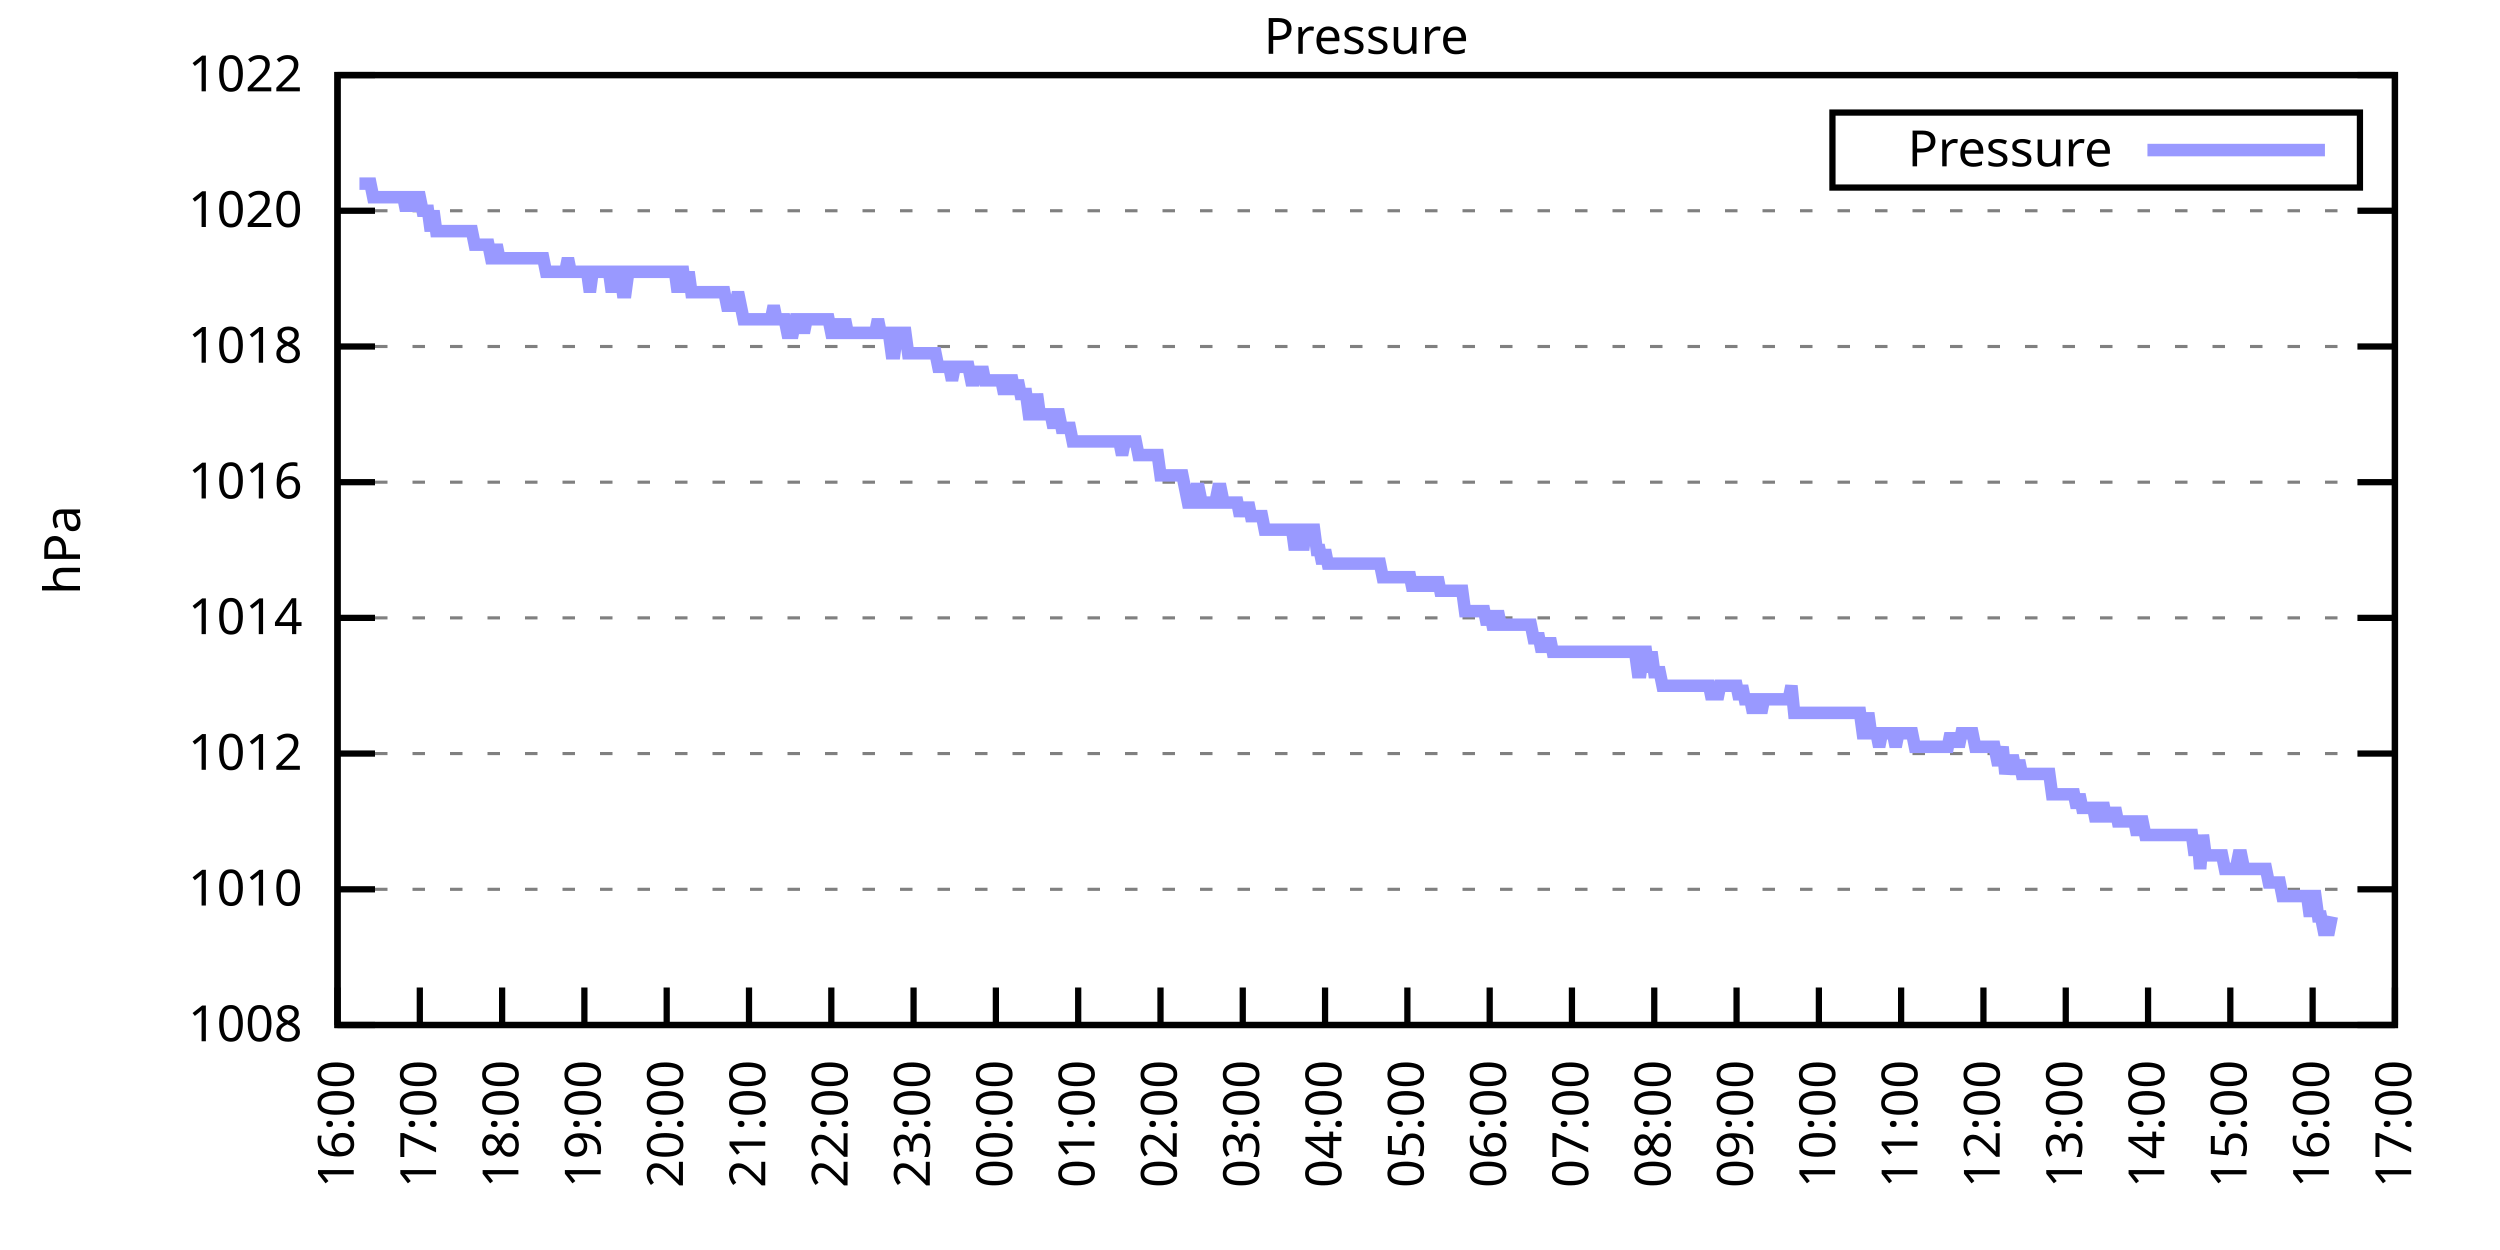
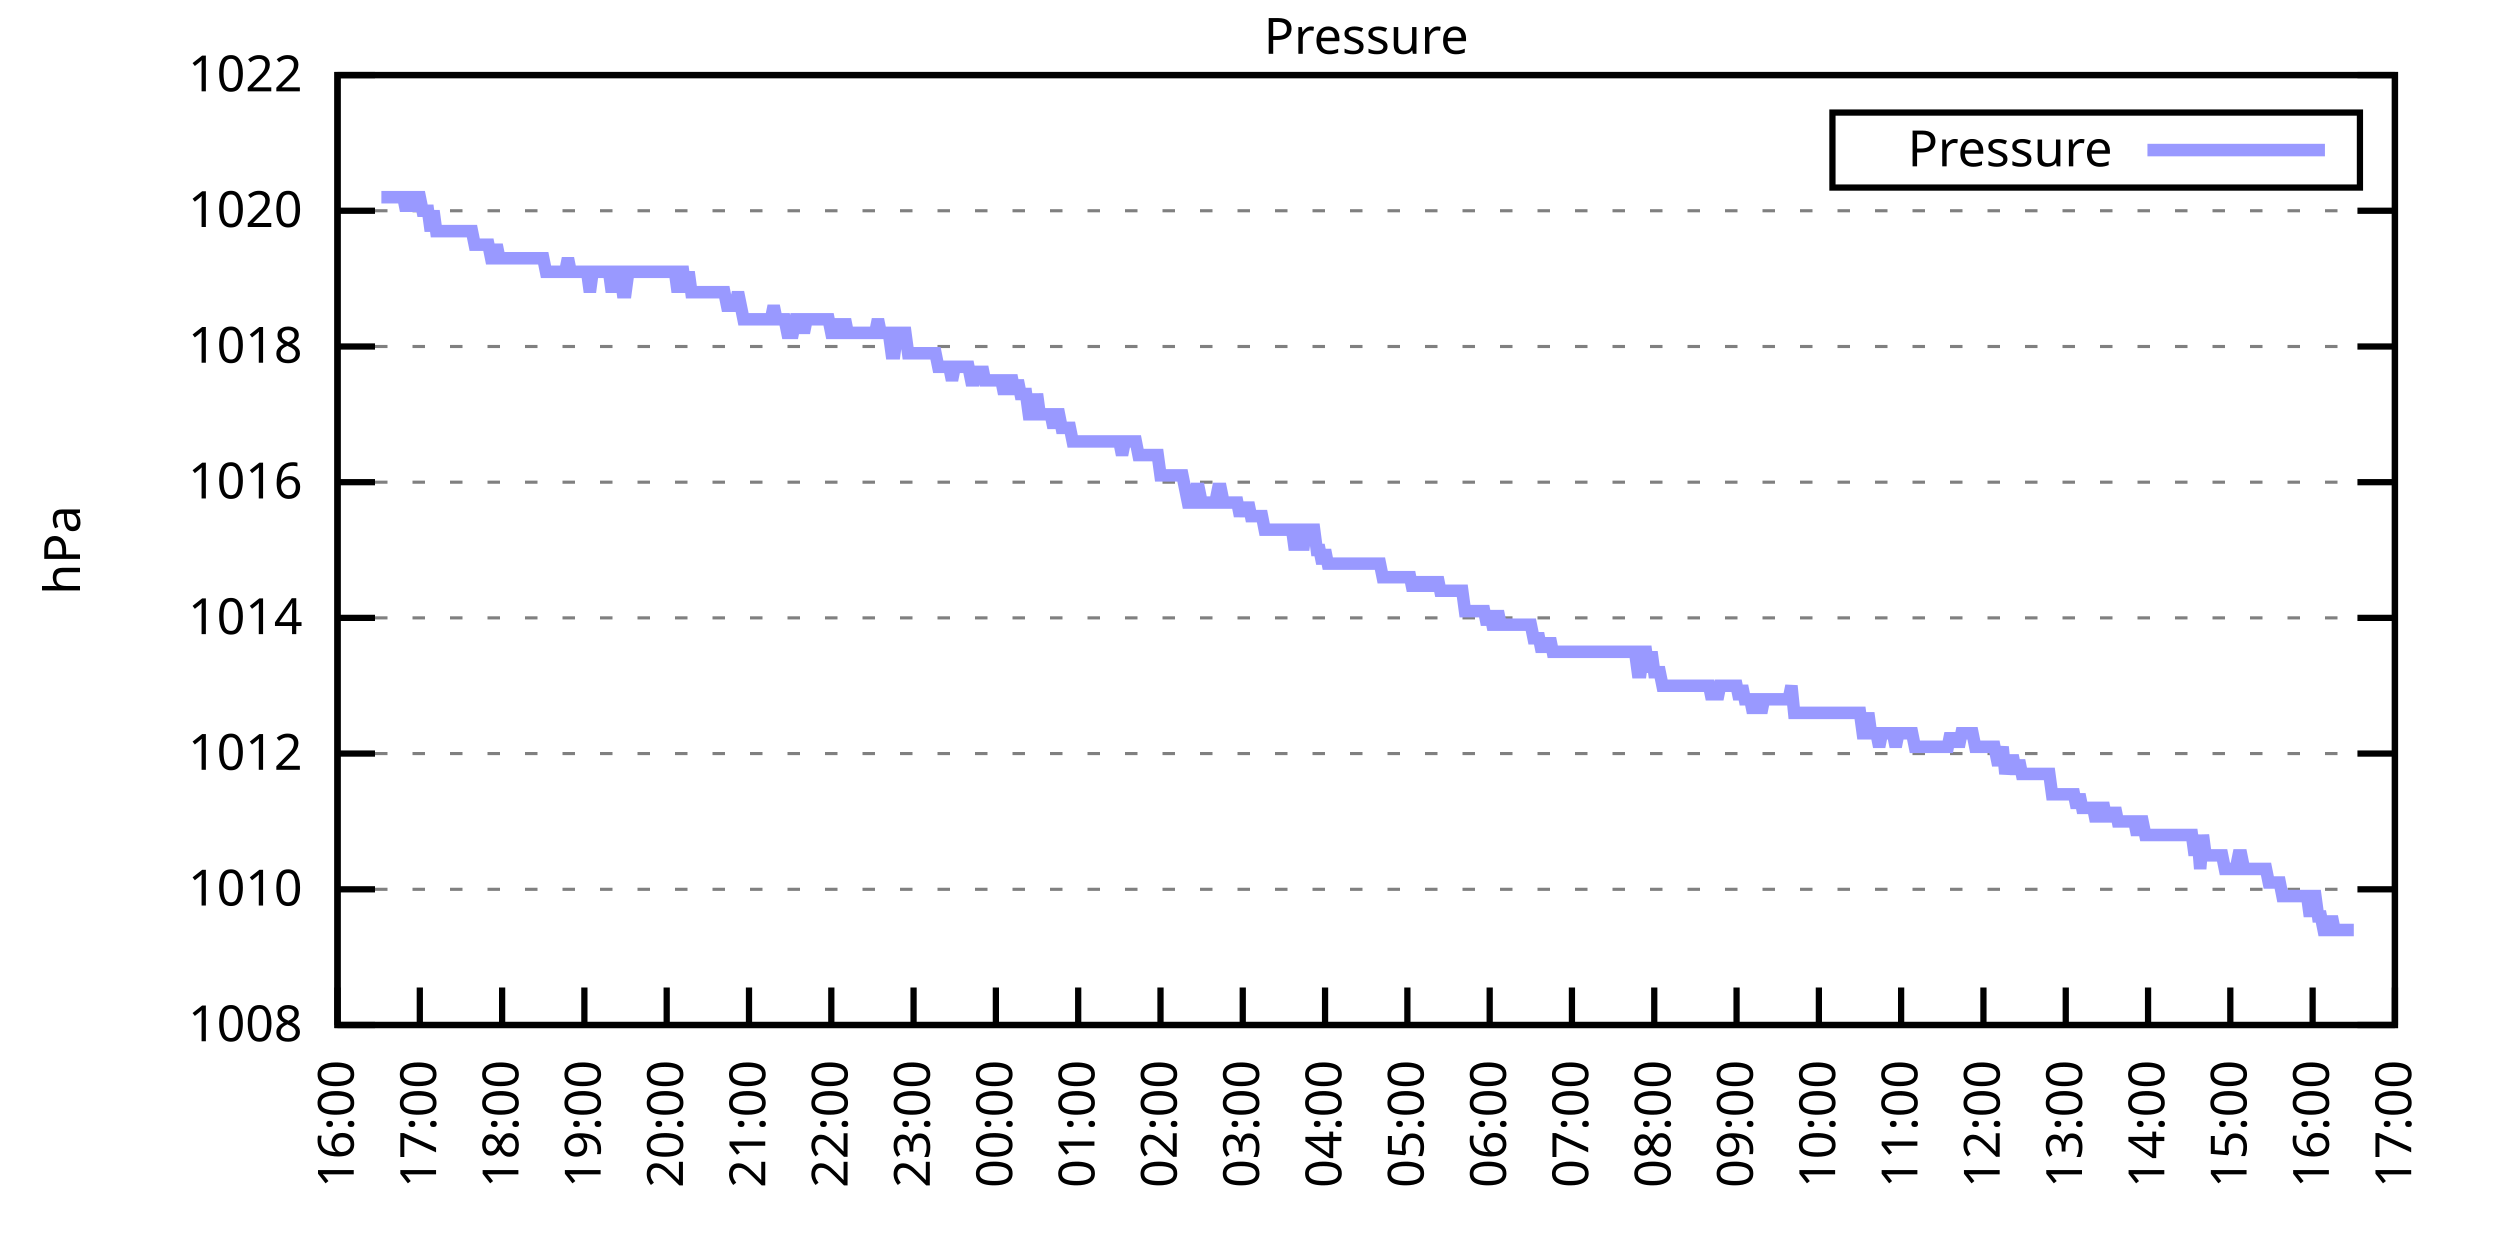
<svg xmlns="http://www.w3.org/2000/svg" xmlns:xlink="http://www.w3.org/1999/xlink" width="400" height="200" viewBox="0 0 400 200">
  <g id="gnuplot_canvas">
    <rect x="0" y="0" width="400" height="200" fill="none" />
    <defs>
      <circle id="gpDot" r="0.5" stroke-width="0.5" stroke="currentColor" />
      <path id="gpPt0" stroke-width="0.333" stroke="currentColor" d="M-1,0 h2 M0,-1 v2" />
      <path id="gpPt1" stroke-width="0.333" stroke="currentColor" d="M-1,-1 L1,1 M1,-1 L-1,1" />
      <path id="gpPt2" stroke-width="0.333" stroke="currentColor" d="M-1,0 L1,0 M0,-1 L0,1 M-1,-1 L1,1 M-1,1 L1,-1" />
      <rect id="gpPt3" stroke-width="0.333" stroke="currentColor" x="-1" y="-1" width="2" height="2" />
      <rect id="gpPt4" stroke-width="0.333" stroke="currentColor" fill="currentColor" x="-1" y="-1" width="2" height="2" />
      <circle id="gpPt5" stroke-width="0.333" stroke="currentColor" cx="0" cy="0" r="1" />
      <use xlink:href="#gpPt5" id="gpPt6" fill="currentColor" stroke="none" />
      <path id="gpPt7" stroke-width="0.333" stroke="currentColor" d="M0,-1.33 L-1.33,0.67 L1.33,0.67 z" />
      <use xlink:href="#gpPt7" id="gpPt8" fill="currentColor" stroke="none" />
      <use xlink:href="#gpPt7" id="gpPt9" stroke="currentColor" transform="rotate(180)" />
      <use xlink:href="#gpPt9" id="gpPt10" fill="currentColor" stroke="none" />
      <use xlink:href="#gpPt3" id="gpPt11" stroke="currentColor" transform="rotate(45)" />
      <use xlink:href="#gpPt11" id="gpPt12" fill="currentColor" stroke="none" />
      <path id="gpPt13" stroke-width="0.333" stroke="currentColor" d="M0,1.330 L1.265,0.411 L0.782,-1.067 L-0.782,-1.076 L-1.265,0.411 z" />
      <use xlink:href="#gpPt13" id="gpPt14" fill="currentColor" stroke="none" />
      <filter id="textbox" filterUnits="objectBoundingBox" x="0" y="0" height="1" width="1">
        <feFlood flood-color="white" flood-opacity="1" result="bgnd" />
        <feComposite in="SourceGraphic" in2="bgnd" operator="atop" />
      </filter>
      <filter id="greybox" filterUnits="objectBoundingBox" x="0" y="0" height="1" width="1">
        <feFlood flood-color="lightgrey" flood-opacity="1" result="grey" />
        <feComposite in="SourceGraphic" in2="grey" operator="atop" />
      </filter>
    </defs>
    <g fill="none" color="white" stroke="currentColor" stroke-width="1.00" stroke-linecap="butt" stroke-linejoin="miter">
</g>
    <g fill="none" color="black" stroke="currentColor" stroke-width="1.00" stroke-linecap="butt" stroke-linejoin="miter">
      <g stroke="none" shape-rendering="crispEdges">
        <polygon fill="rgb(255, 255, 255)" points="54.00,164.00 383.18,164.00 383.18,12.02 54.00,12.02 " />
      </g>
    </g>
    <g fill="none" color="black" stroke="currentColor" stroke-width="1.00" stroke-linecap="butt" stroke-linejoin="miter">
</g>
    <g fill="none" color="black" stroke="black" stroke-width="0.50" stroke-linecap="butt" stroke-linejoin="miter">
</g>
    <g fill="none" color="gray" stroke="currentColor" stroke-width="0.50" stroke-linecap="butt" stroke-linejoin="miter">
      <path stroke="gray" stroke-dasharray="2,4" class="gridline" d="M54.00,164.00 L383.19,164.00  " />
    </g>
    <g fill="none" color="gray" stroke="gray" stroke-width="1.00" stroke-linecap="butt" stroke-linejoin="miter">
</g>
    <g fill="none" color="black" stroke="currentColor" stroke-width="1.00" stroke-linecap="butt" stroke-linejoin="miter">
      <path stroke="black" d="M54.00,164.00 L60.00,164.00 M383.19,164.00 L377.19,164.00  " />
      <g transform="translate(48.40,166.60)" stroke="none" fill="black" font-family="Sans" font-size="8.00" text-anchor="end">
        <text>
          <tspan font-family="Sans"> 1008</tspan>
        </text>
      </g>
    </g>
    <g fill="none" color="black" stroke="currentColor" stroke-width="1.00" stroke-linecap="butt" stroke-linejoin="miter">
</g>
    <g fill="none" color="black" stroke="black" stroke-width="0.50" stroke-linecap="butt" stroke-linejoin="miter">
</g>
    <g fill="none" color="gray" stroke="currentColor" stroke-width="0.50" stroke-linecap="butt" stroke-linejoin="miter">
      <path stroke="gray" stroke-dasharray="2,4" class="gridline" d="M54.00,142.29 L383.19,142.29  " />
    </g>
    <g fill="none" color="gray" stroke="gray" stroke-width="1.00" stroke-linecap="butt" stroke-linejoin="miter">
</g>
    <g fill="none" color="black" stroke="currentColor" stroke-width="1.00" stroke-linecap="butt" stroke-linejoin="miter">
      <path stroke="black" d="M54.00,142.29 L60.00,142.29 M383.19,142.29 L377.19,142.29  " />
      <g transform="translate(48.40,144.89)" stroke="none" fill="black" font-family="Sans" font-size="8.00" text-anchor="end">
        <text>
          <tspan font-family="Sans"> 1010</tspan>
        </text>
      </g>
    </g>
    <g fill="none" color="black" stroke="currentColor" stroke-width="1.00" stroke-linecap="butt" stroke-linejoin="miter">
</g>
    <g fill="none" color="black" stroke="black" stroke-width="0.50" stroke-linecap="butt" stroke-linejoin="miter">
</g>
    <g fill="none" color="gray" stroke="currentColor" stroke-width="0.50" stroke-linecap="butt" stroke-linejoin="miter">
      <path stroke="gray" stroke-dasharray="2,4" class="gridline" d="M54.00,120.57 L383.19,120.57  " />
    </g>
    <g fill="none" color="gray" stroke="gray" stroke-width="1.00" stroke-linecap="butt" stroke-linejoin="miter">
</g>
    <g fill="none" color="black" stroke="currentColor" stroke-width="1.00" stroke-linecap="butt" stroke-linejoin="miter">
      <path stroke="black" d="M54.00,120.57 L60.00,120.57 M383.19,120.57 L377.19,120.57  " />
      <g transform="translate(48.40,123.17)" stroke="none" fill="black" font-family="Sans" font-size="8.00" text-anchor="end">
        <text>
          <tspan font-family="Sans"> 1012</tspan>
        </text>
      </g>
    </g>
    <g fill="none" color="black" stroke="currentColor" stroke-width="1.00" stroke-linecap="butt" stroke-linejoin="miter">
</g>
    <g fill="none" color="black" stroke="black" stroke-width="0.50" stroke-linecap="butt" stroke-linejoin="miter">
</g>
    <g fill="none" color="gray" stroke="currentColor" stroke-width="0.50" stroke-linecap="butt" stroke-linejoin="miter">
      <path stroke="gray" stroke-dasharray="2,4" class="gridline" d="M54.00,98.86 L383.19,98.86  " />
    </g>
    <g fill="none" color="gray" stroke="gray" stroke-width="1.00" stroke-linecap="butt" stroke-linejoin="miter">
</g>
    <g fill="none" color="black" stroke="currentColor" stroke-width="1.00" stroke-linecap="butt" stroke-linejoin="miter">
      <path stroke="black" d="M54.00,98.86 L60.00,98.86 M383.19,98.86 L377.19,98.86  " />
      <g transform="translate(48.40,101.46)" stroke="none" fill="black" font-family="Sans" font-size="8.00" text-anchor="end">
        <text>
          <tspan font-family="Sans"> 1014</tspan>
        </text>
      </g>
    </g>
    <g fill="none" color="black" stroke="currentColor" stroke-width="1.00" stroke-linecap="butt" stroke-linejoin="miter">
</g>
    <g fill="none" color="black" stroke="black" stroke-width="0.50" stroke-linecap="butt" stroke-linejoin="miter">
</g>
    <g fill="none" color="gray" stroke="currentColor" stroke-width="0.50" stroke-linecap="butt" stroke-linejoin="miter">
      <path stroke="gray" stroke-dasharray="2,4" class="gridline" d="M54.00,77.15 L383.19,77.15  " />
    </g>
    <g fill="none" color="gray" stroke="gray" stroke-width="1.00" stroke-linecap="butt" stroke-linejoin="miter">
</g>
    <g fill="none" color="black" stroke="currentColor" stroke-width="1.00" stroke-linecap="butt" stroke-linejoin="miter">
      <path stroke="black" d="M54.00,77.15 L60.00,77.15 M383.19,77.15 L377.19,77.15  " />
      <g transform="translate(48.40,79.75)" stroke="none" fill="black" font-family="Sans" font-size="8.00" text-anchor="end">
        <text>
          <tspan font-family="Sans"> 1016</tspan>
        </text>
      </g>
    </g>
    <g fill="none" color="black" stroke="currentColor" stroke-width="1.00" stroke-linecap="butt" stroke-linejoin="miter">
</g>
    <g fill="none" color="black" stroke="black" stroke-width="0.50" stroke-linecap="butt" stroke-linejoin="miter">
</g>
    <g fill="none" color="gray" stroke="currentColor" stroke-width="0.50" stroke-linecap="butt" stroke-linejoin="miter">
      <path stroke="gray" stroke-dasharray="2,4" class="gridline" d="M54.00,55.44 L383.19,55.44  " />
    </g>
    <g fill="none" color="gray" stroke="gray" stroke-width="1.00" stroke-linecap="butt" stroke-linejoin="miter">
</g>
    <g fill="none" color="black" stroke="currentColor" stroke-width="1.00" stroke-linecap="butt" stroke-linejoin="miter">
      <path stroke="black" d="M54.00,55.44 L60.00,55.44 M383.19,55.44 L377.19,55.44  " />
      <g transform="translate(48.40,58.04)" stroke="none" fill="black" font-family="Sans" font-size="8.00" text-anchor="end">
        <text>
          <tspan font-family="Sans"> 1018</tspan>
        </text>
      </g>
    </g>
    <g fill="none" color="black" stroke="currentColor" stroke-width="1.00" stroke-linecap="butt" stroke-linejoin="miter">
</g>
    <g fill="none" color="black" stroke="black" stroke-width="0.50" stroke-linecap="butt" stroke-linejoin="miter">
</g>
    <g fill="none" color="gray" stroke="currentColor" stroke-width="0.50" stroke-linecap="butt" stroke-linejoin="miter">
      <path stroke="gray" stroke-dasharray="2,4" class="gridline" d="M54.00,33.72 L383.19,33.72  " />
    </g>
    <g fill="none" color="gray" stroke="gray" stroke-width="1.00" stroke-linecap="butt" stroke-linejoin="miter">
</g>
    <g fill="none" color="black" stroke="currentColor" stroke-width="1.00" stroke-linecap="butt" stroke-linejoin="miter">
      <path stroke="black" d="M54.00,33.72 L60.00,33.72 M383.19,33.72 L377.19,33.72  " />
      <g transform="translate(48.40,36.32)" stroke="none" fill="black" font-family="Sans" font-size="8.00" text-anchor="end">
        <text>
          <tspan font-family="Sans"> 1020</tspan>
        </text>
      </g>
    </g>
    <g fill="none" color="black" stroke="currentColor" stroke-width="1.00" stroke-linecap="butt" stroke-linejoin="miter">
</g>
    <g fill="none" color="black" stroke="black" stroke-width="0.50" stroke-linecap="butt" stroke-linejoin="miter">
</g>
    <g fill="none" color="gray" stroke="currentColor" stroke-width="0.50" stroke-linecap="butt" stroke-linejoin="miter">
      <path stroke="gray" stroke-dasharray="2,4" class="gridline" d="M54.00,12.01 L383.19,12.01  " />
    </g>
    <g fill="none" color="gray" stroke="gray" stroke-width="1.00" stroke-linecap="butt" stroke-linejoin="miter">
</g>
    <g fill="none" color="black" stroke="currentColor" stroke-width="1.00" stroke-linecap="butt" stroke-linejoin="miter">
      <path stroke="black" d="M54.00,12.01 L60.00,12.01 M383.19,12.01 L377.19,12.01  " />
      <g transform="translate(48.40,14.61)" stroke="none" fill="black" font-family="Sans" font-size="8.00" text-anchor="end">
        <text>
          <tspan font-family="Sans"> 1022</tspan>
        </text>
      </g>
    </g>
    <g fill="none" color="black" stroke="currentColor" stroke-width="1.00" stroke-linecap="butt" stroke-linejoin="miter">
      <path stroke="black" d="M54.00,164.00 L54.00,158.00  " />
      <g transform="translate(56.60,169.60) rotate(270.00)" stroke="none" fill="black" font-family="Sans" font-size="8.00" text-anchor="end">
        <text>
          <tspan font-family="Sans">16:00</tspan>
        </text>
      </g>
    </g>
    <g fill="none" color="black" stroke="currentColor" stroke-width="1.00" stroke-linecap="butt" stroke-linejoin="miter">
      <path stroke="black" d="M67.17,164.00 L67.17,158.00  " />
      <g transform="translate(69.77,169.60) rotate(270.00)" stroke="none" fill="black" font-family="Sans" font-size="8.00" text-anchor="end">
        <text>
          <tspan font-family="Sans">17:00</tspan>
        </text>
      </g>
    </g>
    <g fill="none" color="black" stroke="currentColor" stroke-width="1.00" stroke-linecap="butt" stroke-linejoin="miter">
      <path stroke="black" d="M80.34,164.00 L80.34,158.00  " />
      <g transform="translate(82.94,169.60) rotate(270.00)" stroke="none" fill="black" font-family="Sans" font-size="8.00" text-anchor="end">
        <text>
          <tspan font-family="Sans">18:00</tspan>
        </text>
      </g>
    </g>
    <g fill="none" color="black" stroke="currentColor" stroke-width="1.00" stroke-linecap="butt" stroke-linejoin="miter">
      <path stroke="black" d="M93.50,164.00 L93.50,158.00  " />
      <g transform="translate(96.10,169.60) rotate(270.00)" stroke="none" fill="black" font-family="Sans" font-size="8.00" text-anchor="end">
        <text>
          <tspan font-family="Sans">19:00</tspan>
        </text>
      </g>
    </g>
    <g fill="none" color="black" stroke="currentColor" stroke-width="1.00" stroke-linecap="butt" stroke-linejoin="miter">
      <path stroke="black" d="M106.67,164.00 L106.67,158.00  " />
      <g transform="translate(109.27,169.60) rotate(270.00)" stroke="none" fill="black" font-family="Sans" font-size="8.00" text-anchor="end">
        <text>
          <tspan font-family="Sans">20:00</tspan>
        </text>
      </g>
    </g>
    <g fill="none" color="black" stroke="currentColor" stroke-width="1.00" stroke-linecap="butt" stroke-linejoin="miter">
      <path stroke="black" d="M119.84,164.00 L119.84,158.00  " />
      <g transform="translate(122.44,169.60) rotate(270.00)" stroke="none" fill="black" font-family="Sans" font-size="8.00" text-anchor="end">
        <text>
          <tspan font-family="Sans">21:00</tspan>
        </text>
      </g>
    </g>
    <g fill="none" color="black" stroke="currentColor" stroke-width="1.00" stroke-linecap="butt" stroke-linejoin="miter">
      <path stroke="black" d="M133.01,164.00 L133.01,158.00  " />
      <g transform="translate(135.61,169.60) rotate(270.00)" stroke="none" fill="black" font-family="Sans" font-size="8.00" text-anchor="end">
        <text>
          <tspan font-family="Sans">22:00</tspan>
        </text>
      </g>
    </g>
    <g fill="none" color="black" stroke="currentColor" stroke-width="1.00" stroke-linecap="butt" stroke-linejoin="miter">
      <path stroke="black" d="M146.17,164.00 L146.17,158.00  " />
      <g transform="translate(148.77,169.60) rotate(270.00)" stroke="none" fill="black" font-family="Sans" font-size="8.00" text-anchor="end">
        <text>
          <tspan font-family="Sans">23:00</tspan>
        </text>
      </g>
    </g>
    <g fill="none" color="black" stroke="currentColor" stroke-width="1.00" stroke-linecap="butt" stroke-linejoin="miter">
      <path stroke="black" d="M159.34,164.00 L159.34,158.00  " />
      <g transform="translate(161.94,169.60) rotate(270.00)" stroke="none" fill="black" font-family="Sans" font-size="8.00" text-anchor="end">
        <text>
          <tspan font-family="Sans">00:00</tspan>
        </text>
      </g>
    </g>
    <g fill="none" color="black" stroke="currentColor" stroke-width="1.00" stroke-linecap="butt" stroke-linejoin="miter">
      <path stroke="black" d="M172.51,164.00 L172.51,158.00  " />
      <g transform="translate(175.11,169.60) rotate(270.00)" stroke="none" fill="black" font-family="Sans" font-size="8.00" text-anchor="end">
        <text>
          <tspan font-family="Sans">01:00</tspan>
        </text>
      </g>
    </g>
    <g fill="none" color="black" stroke="currentColor" stroke-width="1.00" stroke-linecap="butt" stroke-linejoin="miter">
      <path stroke="black" d="M185.68,164.00 L185.68,158.00  " />
      <g transform="translate(188.28,169.60) rotate(270.00)" stroke="none" fill="black" font-family="Sans" font-size="8.00" text-anchor="end">
        <text>
          <tspan font-family="Sans">02:00</tspan>
        </text>
      </g>
    </g>
    <g fill="none" color="black" stroke="currentColor" stroke-width="1.00" stroke-linecap="butt" stroke-linejoin="miter">
      <path stroke="black" d="M198.84,164.00 L198.84,158.00  " />
      <g transform="translate(201.44,169.60) rotate(270.00)" stroke="none" fill="black" font-family="Sans" font-size="8.00" text-anchor="end">
        <text>
          <tspan font-family="Sans">03:00</tspan>
        </text>
      </g>
    </g>
    <g fill="none" color="black" stroke="currentColor" stroke-width="1.00" stroke-linecap="butt" stroke-linejoin="miter">
      <path stroke="black" d="M212.01,164.00 L212.01,158.00  " />
      <g transform="translate(214.61,169.60) rotate(270.00)" stroke="none" fill="black" font-family="Sans" font-size="8.00" text-anchor="end">
        <text>
          <tspan font-family="Sans">04:00</tspan>
        </text>
      </g>
    </g>
    <g fill="none" color="black" stroke="currentColor" stroke-width="1.00" stroke-linecap="butt" stroke-linejoin="miter">
      <path stroke="black" d="M225.18,164.00 L225.18,158.00  " />
      <g transform="translate(227.78,169.60) rotate(270.00)" stroke="none" fill="black" font-family="Sans" font-size="8.00" text-anchor="end">
        <text>
          <tspan font-family="Sans">05:00</tspan>
        </text>
      </g>
    </g>
    <g fill="none" color="black" stroke="currentColor" stroke-width="1.00" stroke-linecap="butt" stroke-linejoin="miter">
      <path stroke="black" d="M238.35,164.00 L238.35,158.00  " />
      <g transform="translate(240.95,169.60) rotate(270.00)" stroke="none" fill="black" font-family="Sans" font-size="8.00" text-anchor="end">
        <text>
          <tspan font-family="Sans">06:00</tspan>
        </text>
      </g>
    </g>
    <g fill="none" color="black" stroke="currentColor" stroke-width="1.00" stroke-linecap="butt" stroke-linejoin="miter">
      <path stroke="black" d="M251.51,164.00 L251.51,158.00  " />
      <g transform="translate(254.11,169.60) rotate(270.00)" stroke="none" fill="black" font-family="Sans" font-size="8.00" text-anchor="end">
        <text>
          <tspan font-family="Sans">07:00</tspan>
        </text>
      </g>
    </g>
    <g fill="none" color="black" stroke="currentColor" stroke-width="1.00" stroke-linecap="butt" stroke-linejoin="miter">
      <path stroke="black" d="M264.68,164.00 L264.68,158.00  " />
      <g transform="translate(267.28,169.60) rotate(270.00)" stroke="none" fill="black" font-family="Sans" font-size="8.00" text-anchor="end">
        <text>
          <tspan font-family="Sans">08:00</tspan>
        </text>
      </g>
    </g>
    <g fill="none" color="black" stroke="currentColor" stroke-width="1.00" stroke-linecap="butt" stroke-linejoin="miter">
      <path stroke="black" d="M277.85,164.00 L277.85,158.00  " />
      <g transform="translate(280.45,169.60) rotate(270.00)" stroke="none" fill="black" font-family="Sans" font-size="8.00" text-anchor="end">
        <text>
          <tspan font-family="Sans">09:00</tspan>
        </text>
      </g>
    </g>
    <g fill="none" color="black" stroke="currentColor" stroke-width="1.00" stroke-linecap="butt" stroke-linejoin="miter">
      <path stroke="black" d="M291.02,164.00 L291.02,158.00  " />
      <g transform="translate(293.62,169.60) rotate(270.00)" stroke="none" fill="black" font-family="Sans" font-size="8.00" text-anchor="end">
        <text>
          <tspan font-family="Sans">10:00</tspan>
        </text>
      </g>
    </g>
    <g fill="none" color="black" stroke="currentColor" stroke-width="1.00" stroke-linecap="butt" stroke-linejoin="miter">
      <path stroke="black" d="M304.18,164.00 L304.18,158.00  " />
      <g transform="translate(306.78,169.60) rotate(270.00)" stroke="none" fill="black" font-family="Sans" font-size="8.00" text-anchor="end">
        <text>
          <tspan font-family="Sans">11:00</tspan>
        </text>
      </g>
    </g>
    <g fill="none" color="black" stroke="currentColor" stroke-width="1.00" stroke-linecap="butt" stroke-linejoin="miter">
      <path stroke="black" d="M317.35,164.00 L317.35,158.00  " />
      <g transform="translate(319.95,169.60) rotate(270.00)" stroke="none" fill="black" font-family="Sans" font-size="8.00" text-anchor="end">
        <text>
          <tspan font-family="Sans">12:00</tspan>
        </text>
      </g>
    </g>
    <g fill="none" color="black" stroke="currentColor" stroke-width="1.00" stroke-linecap="butt" stroke-linejoin="miter">
      <path stroke="black" d="M330.52,164.00 L330.52,158.00  " />
      <g transform="translate(333.12,169.60) rotate(270.00)" stroke="none" fill="black" font-family="Sans" font-size="8.00" text-anchor="end">
        <text>
          <tspan font-family="Sans">13:00</tspan>
        </text>
      </g>
    </g>
    <g fill="none" color="black" stroke="currentColor" stroke-width="1.00" stroke-linecap="butt" stroke-linejoin="miter">
      <path stroke="black" d="M343.69,164.00 L343.69,158.00  " />
      <g transform="translate(346.29,169.60) rotate(270.00)" stroke="none" fill="black" font-family="Sans" font-size="8.00" text-anchor="end">
        <text>
          <tspan font-family="Sans">14:00</tspan>
        </text>
      </g>
    </g>
    <g fill="none" color="black" stroke="currentColor" stroke-width="1.00" stroke-linecap="butt" stroke-linejoin="miter">
      <path stroke="black" d="M356.85,164.00 L356.85,158.00  " />
      <g transform="translate(359.45,169.60) rotate(270.00)" stroke="none" fill="black" font-family="Sans" font-size="8.00" text-anchor="end">
        <text>
          <tspan font-family="Sans">15:00</tspan>
        </text>
      </g>
    </g>
    <g fill="none" color="black" stroke="currentColor" stroke-width="1.00" stroke-linecap="butt" stroke-linejoin="miter">
      <path stroke="black" d="M370.02,164.00 L370.02,158.00  " />
      <g transform="translate(372.62,169.60) rotate(270.00)" stroke="none" fill="black" font-family="Sans" font-size="8.00" text-anchor="end">
        <text>
          <tspan font-family="Sans">16:00</tspan>
        </text>
      </g>
    </g>
    <g fill="none" color="black" stroke="currentColor" stroke-width="1.00" stroke-linecap="butt" stroke-linejoin="miter">
      <path stroke="black" d="M383.19,164.00 L383.19,158.00  " />
      <g transform="translate(385.79,169.60) rotate(270.00)" stroke="none" fill="black" font-family="Sans" font-size="8.00" text-anchor="end">
        <text>
          <tspan font-family="Sans">17:00</tspan>
        </text>
      </g>
    </g>
    <g fill="none" color="black" stroke="currentColor" stroke-width="1.00" stroke-linecap="butt" stroke-linejoin="miter">
</g>
    <g fill="none" color="black" stroke="currentColor" stroke-width="1.00" stroke-linecap="butt" stroke-linejoin="miter">
      <path stroke="black" d="M54.00,12.01 L54.00,164.00 L383.19,164.00 L383.19,12.01 L54.00,12.01 Z  " />
    </g>
    <g fill="none" color="black" stroke="currentColor" stroke-width="1.00" stroke-linecap="butt" stroke-linejoin="miter">
</g>
    <g fill="none" color="black" stroke="currentColor" stroke-width="1.00" stroke-linecap="butt" stroke-linejoin="miter">
      <path stroke="black" d="M293.19,30.01 L293.19,18.01 L377.59,18.01 L377.59,30.01 L293.19,30.01 Z  " />
    </g>
    <g id="Pressure_plot_1">
      <g fill="none" color="white" stroke="black" stroke-width="2.00" stroke-linecap="butt" stroke-linejoin="miter">
</g>
      <g fill="none" color="black" stroke="currentColor" stroke-width="2.00" stroke-linecap="butt" stroke-linejoin="miter">
        <g transform="translate(337.99,26.61)" stroke="none" fill="black" font-family="Sans" font-size="8.00" text-anchor="end">
          <text>
            <tspan font-family="Sans">Pressure</tspan>
          </text>
        </g>
      </g>
      <g fill="none" color="black" stroke="currentColor" stroke-width="2.00" stroke-linecap="butt" stroke-linejoin="miter">
-         <path stroke="rgb(153, 153, 255)" d="M343.59,24.01 L371.99,24.01 M57.51,29.38 L57.95,29.38 L58.39,29.38 L58.83,29.38 L59.27,29.38 L59.71,31.55   L60.14,31.55 L60.58,31.55 L61.02,31.55 L61.46,31.55 L61.90,31.55 L62.34,31.55 L62.78,31.55 L63.22,31.55   L63.66,31.55 L64.10,31.55 L64.53,31.55 L64.97,33.72 L65.41,31.55 L65.85,31.55 L66.29,33.72 L66.73,31.55   L67.17,31.55 L67.61,33.72 L68.05,33.72 L68.48,33.72 L68.92,36.98 L69.36,33.72 L69.80,36.98 L70.24,36.98   L70.68,36.98 L71.12,36.98 L71.56,36.98 L72.00,36.98 L72.43,36.98 L72.87,36.98 L73.31,36.98 L73.75,36.98   L74.19,36.98 L74.63,36.98 L75.07,36.98 L75.51,36.98 L75.95,39.15 L76.38,39.15 L76.82,39.15 L77.26,39.15   L77.70,39.15 L78.14,39.15 L78.58,41.32 L79.02,41.32 L79.46,39.15 L79.90,41.32 L80.34,41.32 L80.77,41.32   L81.21,41.32 L81.65,41.32 L82.09,41.32 L82.53,41.32 L82.97,41.32 L83.41,41.32 L83.85,41.32 L84.29,41.32   L84.72,41.32 L85.16,41.32 L85.60,41.32 L86.04,41.32 L86.48,41.32 L86.92,41.32 L87.36,43.49 L87.80,43.49   L88.24,43.49 L88.67,43.49 L89.11,43.49 L89.55,43.49 L89.99,43.49 L90.43,43.49 L90.87,41.32 L91.31,43.49   L91.75,43.49 L92.19,43.49 L92.62,43.49 L93.06,43.49 L93.50,43.49 L93.94,43.49 L94.38,46.75 L94.82,43.49   L95.26,43.49 L95.70,43.49 L96.14,43.49 L96.58,43.49 L97.01,43.49 L97.45,43.49 L97.89,46.75 L98.33,43.49   L98.77,43.49 L99.21,43.49 L99.65,46.75 L100.09,46.75 L100.53,43.49 L100.96,43.49 L101.40,43.49 L101.84,43.49   L102.28,43.49 L102.72,43.49 L103.16,43.49 L103.60,43.49 L104.04,43.49 L104.48,43.49 L104.91,43.49 L105.35,43.49   L105.79,43.49 L106.23,43.49 L106.67,43.49 L107.11,43.49 L107.55,43.49 L107.99,43.49 L108.43,46.75 L108.87,43.49   L109.30,43.49 L109.74,46.75 L110.18,43.49 L110.62,46.75 L111.06,46.75 L111.50,46.75 L111.94,46.75 L112.38,46.75   L112.82,46.75 L113.25,46.75 L113.69,46.75 L114.13,46.75 L114.57,46.75 L115.01,46.75 L115.45,46.75 L115.89,46.75   L116.33,48.92 L116.77,48.92 L117.20,48.92 L117.64,48.92 L118.08,46.75 L118.52,48.92 L118.96,51.09 L119.40,51.09   L119.84,51.09 L120.28,51.09 L120.72,51.09 L121.15,51.09 L121.59,51.09 L122.03,51.09 L122.47,51.09 L122.91,51.09   L123.35,51.09 L123.79,48.92 L124.23,51.09 L124.67,51.09 L125.11,51.09 L125.54,51.09 L125.98,53.26 L126.42,53.26   L126.86,53.26 L127.30,51.09 L127.74,51.09 L128.18,51.09 L128.62,53.26 L129.06,51.09 L129.49,51.09 L129.93,51.09   L130.37,51.09 L130.81,51.09 L131.25,51.09 L131.69,51.09 L132.13,51.09 L132.57,51.09 L133.01,53.26 L133.44,53.26   L133.88,51.09 L134.32,53.26 L134.76,53.26 L135.20,51.09 L135.64,53.26 L136.08,53.26 L136.52,53.26 L136.96,53.26   L137.39,53.26 L137.83,53.26 L138.27,53.26 L138.71,53.26 L139.15,53.26 L139.59,53.26 L140.03,53.26 L140.47,51.09   L140.91,53.26 L141.35,53.26 L141.78,53.26 L142.22,53.26 L142.66,56.52 L143.10,56.52 L143.54,53.26 L143.98,53.26   L144.42,53.26 L144.86,53.26 L145.30,56.52 L145.73,56.52 L146.17,56.52 L146.61,56.52 L147.05,56.52 L147.49,56.52   L147.93,56.52 L148.37,56.52 L148.81,56.52 L149.25,56.52 L149.68,56.52 L150.12,58.69 L150.56,58.69 L151.00,58.69   L151.44,58.69 L151.88,58.69 L152.32,60.86 L152.76,58.69 L153.20,58.69 L153.63,58.69 L154.07,58.69 L154.51,58.69   L154.95,58.69 L155.39,60.86 L155.83,60.86 L156.27,58.69 L156.71,60.86 L157.15,58.69 L157.59,60.86 L158.02,60.86   L158.46,60.86 L158.90,60.86 L159.34,60.86 L159.78,60.86 L160.22,60.86 L160.66,63.04 L161.10,60.86 L161.54,60.86   L161.97,60.86 L162.41,63.04 L162.85,60.86 L163.29,63.04 L163.73,63.04 L164.17,63.04 L164.61,66.29 L165.05,66.29   L165.49,66.29 L165.92,63.04 L166.36,66.29 L166.80,66.29 L167.24,66.29 L167.68,66.29 L168.12,66.29 L168.56,68.46   L169.00,66.29 L169.44,66.29 L169.87,68.46 L170.31,68.46 L170.75,68.46 L171.19,68.46 L171.63,70.63 L172.07,70.63   L172.51,70.63 L172.95,70.63 L173.39,70.63 L173.83,70.63 L174.26,70.63 L174.70,70.63 L175.14,70.63 L175.58,70.63   L176.02,70.63 L176.46,70.63 L176.90,70.63 L177.34,70.63 L177.78,70.63 L178.21,70.63 L178.65,70.63 L179.09,70.63   L179.53,72.81 L179.97,70.63 L180.41,70.63 L180.85,70.63 L181.29,70.63 L181.73,70.63 L182.16,72.81 L182.60,72.81   L183.04,72.81 L183.48,72.81 L183.92,72.81 L184.36,72.81 L184.80,72.81 L185.24,72.81 L185.68,76.06 L186.11,76.06   L186.55,76.06 L186.99,76.06 L187.43,76.06 L187.87,76.06 L188.31,76.06 L188.75,76.06 L189.19,76.06 L189.63,78.23   L190.07,80.41 L190.50,80.41 L190.94,80.41 L191.38,78.23 L191.82,78.23 L192.26,80.41 L192.70,80.41 L193.14,80.41   L193.58,80.41 L194.02,80.41 L194.45,80.41 L194.89,78.23 L195.33,78.23 L195.77,80.41 L196.21,80.41 L196.65,80.41   L197.09,80.41 L197.53,80.41 L197.97,80.41 L198.40,82.58 L198.84,80.41 L199.28,82.58 L199.72,80.41 L200.16,82.58   L200.60,82.58 L201.04,82.58 L201.48,82.58 L201.92,82.58 L202.35,84.75 L202.79,84.75 L203.23,84.75 L203.67,84.75   L204.11,84.75 L204.55,84.75 L204.99,84.75 L205.43,84.75 L205.87,84.75 L206.31,84.75 L206.74,84.75 L207.18,88.00   L207.62,84.75 L208.06,84.75 L208.50,88.00 L208.94,84.75 L209.38,84.75 L209.82,84.75 L210.26,84.75 L210.69,88.00   L211.13,88.00 L211.57,90.18 L212.01,88.00 L212.45,90.18 L212.89,90.18 L213.33,90.18 L213.77,90.18 L214.21,90.18   L214.64,90.18 L215.08,90.18 L215.52,90.18 L215.96,90.18 L216.40,90.18 L216.84,90.18 L217.28,90.18 L217.72,90.18   L218.16,90.18 L218.60,90.18 L219.03,90.18 L219.47,90.18 L219.91,90.18 L220.35,90.18 L220.79,90.18 L221.23,92.35   L221.67,92.35 L222.11,92.35 L222.55,92.35 L222.98,92.35 L223.42,92.35 L223.86,92.35 L224.30,92.35 L224.74,92.35   L225.18,92.35 L225.62,92.35 L226.06,94.52 L226.50,92.35 L226.93,94.52 L227.37,92.35 L227.81,94.52 L228.25,92.35   L228.69,94.52 L229.13,92.35 L229.57,94.52 L230.01,92.35 L230.45,94.52 L230.88,94.52 L231.32,94.52 L231.76,94.52   L232.20,94.52 L232.64,94.52 L233.08,94.52 L233.52,94.52 L233.96,94.52 L234.40,97.78 L234.84,97.78 L235.27,97.78   L235.71,97.78 L236.15,97.78 L236.59,97.78 L237.03,97.78 L237.47,97.78 L237.91,99.95 L238.35,97.78 L238.79,99.95   L239.22,99.95 L239.66,97.78 L240.10,99.95 L240.54,99.95 L240.98,99.95 L241.42,99.95 L241.86,99.95 L242.30,99.95   L242.74,99.95 L243.17,99.95 L243.61,99.95 L244.05,99.95 L244.49,99.95 L244.93,99.95 L245.37,102.12 L245.81,102.12   L246.25,102.12 L246.69,104.29 L247.12,102.12 L247.56,104.29 L248.00,102.12 L248.44,104.29 L248.88,104.29 L249.32,104.29   L249.76,104.29 L250.20,104.29 L250.64,104.29 L251.08,104.29 L251.51,104.29 L251.95,104.29 L252.39,104.29 L252.83,104.29   L253.27,104.29 L253.71,104.29 L254.15,104.29 L254.59,104.29 L255.03,104.29 L255.46,104.29 L255.90,104.29 L256.34,104.29   L256.78,104.29 L257.22,104.29 L257.66,104.29 L258.10,104.29 L258.54,104.29 L258.98,104.29 L259.41,104.29 L259.85,104.29   L260.29,104.29 L260.73,104.29 L261.17,104.29 L261.61,104.29 L262.05,107.55 L262.49,107.55 L262.93,104.29 L263.36,104.29   L263.80,107.55 L264.24,104.29 L264.68,107.55 L265.12,107.55 L265.56,107.55 L266.00,109.72 L266.44,109.72 L266.88,109.72   L267.32,109.72 L267.75,109.72 L268.19,109.72 L268.63,109.72 L269.07,109.72 L269.51,109.72 L269.95,109.72 L270.39,109.72   L270.83,109.72 L271.27,109.72 L271.70,109.72 L272.14,109.72 L272.58,109.72 L273.02,109.72 L273.46,109.72 L273.90,111.89   L274.34,109.72 L274.78,111.89 L275.22,109.72 L275.65,109.72 L276.09,109.72 L276.53,109.72 L276.97,109.72 L277.41,109.72   L277.85,109.72 L278.29,111.89 L278.73,109.72 L279.17,111.89 L279.60,111.89 L280.04,111.89 L280.48,114.06 L280.92,111.89   L281.36,111.89 L281.80,114.06 L282.24,111.89 L282.68,111.89 L283.12,111.89 L283.56,111.89 L283.99,111.89 L284.43,111.89   L284.87,111.89 L285.31,111.89 L285.75,111.89 L286.19,111.89 L286.63,109.72 L287.07,114.06 L287.51,114.06 L287.94,114.06   L288.38,114.06 L288.82,114.06 L289.26,114.06 L289.70,114.06 L290.14,114.06 L290.58,114.06 L291.02,114.06 L291.46,114.06   L291.89,114.06 L292.33,114.06 L292.77,114.06 L293.21,114.06 L293.65,114.06 L294.09,114.06 L294.53,114.06 L294.97,114.06   L295.41,114.06 L295.84,114.06 L296.28,114.06 L296.72,114.06 L297.16,114.06 L297.60,114.06 L298.04,117.32 L298.48,117.32   L298.92,114.06 L299.36,117.32 L299.80,117.32 L300.23,117.32 L300.67,119.49 L301.11,117.32 L301.55,117.32 L301.99,117.32   L302.43,117.32 L302.87,117.32 L303.31,119.49 L303.75,117.32 L304.18,117.32 L304.62,117.32 L305.06,117.32 L305.50,117.32   L305.94,117.32 L306.38,119.49 L306.82,119.49 L307.26,119.49 L307.70,119.49 L308.13,119.49 L308.57,119.49 L309.01,119.49   L309.45,119.49 L309.89,119.49 L310.33,119.49 L310.77,119.49 L311.21,119.49 L311.65,119.49 L312.08,117.32 L312.52,119.49   L312.96,117.32 L313.40,119.49 L313.84,117.32 L314.28,117.32 L314.72,117.32 L315.16,117.32 L315.60,117.32 L316.04,119.49   L316.47,119.49 L316.91,119.49 L317.35,119.49 L317.79,119.49 L318.23,119.49 L318.67,119.49 L319.11,119.49 L319.55,121.66   L319.99,121.66 L320.42,119.49 L320.86,123.83 L321.30,121.66 L321.74,121.66 L322.18,121.66 L322.62,123.83 L323.06,121.66   L323.50,123.83 L323.94,123.83 L324.37,123.83 L324.81,123.83 L325.25,123.83 L325.69,123.83 L326.13,123.83 L326.57,123.83   L327.01,123.83 L327.45,123.83 L327.89,123.83 L328.33,127.09 L328.76,127.09 L329.20,127.09 L329.64,127.09 L330.08,127.09   L330.52,127.09 L330.96,127.09 L331.40,127.09 L331.84,127.09 L332.28,129.26 L332.71,127.09 L333.15,129.26 L333.59,129.26   L334.03,129.26 L334.47,129.26 L334.91,129.26 L335.35,131.43 L335.79,129.26 L336.23,129.26 L336.66,129.26 L337.10,131.43   L337.54,129.26 L337.98,131.43 L338.42,129.26 L338.86,131.43 L339.30,131.43 L339.74,131.43 L340.18,131.43 L340.61,131.43   L341.05,131.43 L341.49,131.43 L341.93,133.60 L342.37,131.43 L342.81,131.43 L343.25,133.60 L343.69,133.60 L344.13,133.60   L344.57,133.60 L345.00,133.60 L345.44,133.60 L345.88,133.60 L346.32,133.60 L346.76,133.60 L347.20,133.60 L347.64,133.60   L348.08,133.60 L348.52,133.60 L348.95,133.60 L349.39,133.60 L349.83,133.60 L350.27,133.60 L350.71,133.60 L351.15,136.86   L351.59,133.60 L352.03,139.03 L352.47,133.60 L352.90,136.86 L353.34,136.86 L353.78,136.86 L354.22,136.86 L354.66,136.86   L355.10,136.86 L355.54,136.86 L355.98,139.03 L356.42,139.03 L356.85,139.03 L357.29,139.03 L357.73,139.03 L358.17,136.86   L358.61,136.86 L359.05,139.03 L359.49,139.03 L359.93,139.03 L360.37,139.03 L360.81,139.03 L361.24,139.03 L361.68,139.03   L362.12,139.03 L362.56,139.03 L363.00,141.20 L363.44,141.20 L363.88,141.20 L364.32,141.20 L364.76,141.20 L365.19,143.37   L365.63,143.37 L366.07,143.37 L366.51,143.37 L366.95,143.37 L367.39,143.37 L367.83,143.37 L368.27,143.37 L368.71,143.37   L369.14,143.37 L369.58,146.63 L370.02,143.37 L370.46,143.37 L370.90,146.63 L371.34,146.63 L371.78,148.80 L372.22,148.80   L372.66,148.80 L373.09,146.63  " />
+         <path stroke="rgb(153, 153, 255)" d="M343.59,24.01 L371.99,24.01 M61.02,31.55 L61.46,31.55 L61.90,31.55 L62.34,31.55 L62.78,31.55 L63.22,31.55   L63.66,31.55 L64.10,31.55 L64.53,31.55 L64.97,33.72 L65.41,31.55 L65.85,31.55 L66.29,33.72 L66.73,31.55   L67.17,31.55 L67.61,33.72 L68.05,33.72 L68.48,33.72 L68.92,36.98 L69.36,33.72 L69.80,36.98 L70.24,36.98   L70.68,36.98 L71.12,36.98 L71.56,36.98 L72.00,36.98 L72.43,36.98 L72.87,36.98 L73.31,36.98 L73.75,36.98   L74.19,36.98 L74.63,36.98 L75.07,36.98 L75.51,36.98 L75.95,39.15 L76.38,39.15 L76.82,39.15 L77.26,39.15   L77.70,39.15 L78.14,39.15 L78.58,41.32 L79.02,41.32 L79.46,39.15 L79.90,41.32 L80.34,41.32 L80.77,41.32   L81.21,41.32 L81.65,41.32 L82.09,41.32 L82.53,41.32 L82.97,41.32 L83.41,41.32 L83.85,41.32 L84.29,41.32   L84.72,41.32 L85.16,41.32 L85.60,41.32 L86.04,41.32 L86.48,41.32 L86.92,41.32 L87.36,43.49 L87.80,43.49   L88.24,43.49 L88.67,43.49 L89.11,43.49 L89.55,43.49 L89.99,43.49 L90.43,43.49 L90.87,41.32 L91.31,43.49   L91.75,43.49 L92.19,43.49 L92.62,43.49 L93.06,43.49 L93.50,43.49 L93.94,43.49 L94.38,46.75 L94.82,43.49   L95.26,43.49 L95.70,43.49 L96.14,43.49 L96.58,43.49 L97.01,43.49 L97.45,43.49 L97.89,46.75 L98.33,43.49   L98.77,43.49 L99.21,43.49 L99.65,46.75 L100.09,46.75 L100.53,43.49 L100.96,43.49 L101.40,43.49 L101.84,43.49   L102.28,43.49 L102.72,43.49 L103.16,43.49 L103.60,43.49 L104.04,43.49 L104.48,43.49 L104.91,43.49 L105.35,43.49   L105.79,43.49 L106.23,43.49 L106.67,43.49 L107.11,43.49 L107.55,43.49 L107.99,43.49 L108.43,46.75 L108.87,43.49   L109.30,43.49 L109.74,46.75 L110.18,43.49 L110.62,46.75 L111.06,46.75 L111.50,46.75 L111.94,46.75 L112.38,46.75   L112.82,46.75 L113.25,46.75 L113.69,46.75 L114.13,46.75 L114.57,46.75 L115.01,46.75 L115.45,46.75 L115.89,46.75   L116.33,48.92 L116.77,48.92 L117.20,48.92 L117.64,48.92 L118.08,46.75 L118.52,48.92 L118.96,51.09 L119.40,51.09   L119.84,51.09 L120.28,51.09 L120.72,51.09 L121.15,51.09 L121.59,51.09 L122.03,51.09 L122.47,51.09 L122.91,51.09   L123.35,51.09 L123.79,48.92 L124.23,51.09 L124.67,51.09 L125.11,51.09 L125.54,51.09 L125.98,53.26 L126.42,53.26   L126.86,53.26 L127.30,51.09 L127.74,51.09 L128.18,51.09 L128.62,53.26 L129.06,51.09 L129.49,51.09 L129.93,51.09   L130.37,51.09 L130.81,51.09 L131.25,51.09 L131.69,51.09 L132.13,51.09 L132.57,51.09 L133.01,53.26 L133.44,53.26   L133.88,51.09 L134.32,53.26 L134.76,53.26 L135.20,51.09 L135.64,53.26 L136.08,53.26 L136.52,53.26 L136.96,53.26   L137.39,53.26 L137.83,53.26 L138.27,53.26 L138.71,53.26 L139.15,53.26 L139.59,53.26 L140.03,53.26 L140.47,51.09   L140.91,53.26 L141.35,53.26 L141.78,53.26 L142.22,53.26 L142.66,56.52 L143.10,56.52 L143.54,53.26 L143.98,53.26   L144.42,53.26 L144.86,53.26 L145.30,56.52 L145.73,56.52 L146.17,56.52 L146.61,56.52 L147.05,56.52 L147.49,56.52   L147.93,56.52 L148.37,56.52 L148.81,56.52 L149.25,56.52 L149.68,56.52 L150.12,58.69 L150.56,58.69 L151.00,58.69   L151.44,58.69 L151.88,58.69 L152.32,60.86 L152.76,58.69 L153.20,58.69 L153.63,58.69 L154.07,58.69 L154.51,58.69   L154.95,58.69 L155.39,60.86 L155.83,60.86 L156.27,58.69 L156.71,60.86 L157.15,58.69 L157.59,60.86 L158.02,60.86   L158.46,60.86 L158.90,60.86 L159.34,60.86 L159.78,60.86 L160.22,60.86 L160.66,63.04 L161.10,60.86 L161.54,60.86   L161.97,60.86 L162.41,63.04 L162.85,60.86 L163.29,63.04 L163.73,63.04 L164.17,63.04 L164.61,66.29 L165.05,66.29   L165.49,66.29 L165.92,63.04 L166.36,66.29 L166.80,66.29 L167.24,66.29 L167.68,66.29 L168.12,66.29 L168.56,68.46   L169.00,66.29 L169.44,66.29 L169.87,68.46 L170.31,68.46 L170.75,68.46 L171.19,68.46 L171.63,70.63 L172.07,70.63   L172.51,70.63 L172.95,70.63 L173.39,70.63 L173.83,70.63 L174.26,70.63 L174.70,70.63 L175.14,70.63 L175.58,70.63   L176.02,70.63 L176.46,70.63 L176.90,70.63 L177.34,70.63 L177.78,70.63 L178.21,70.63 L178.65,70.63 L179.09,70.63   L179.53,72.81 L179.97,70.63 L180.41,70.63 L180.85,70.63 L181.29,70.63 L181.73,70.63 L182.16,72.81 L182.60,72.81   L183.04,72.81 L183.48,72.81 L183.92,72.81 L184.36,72.81 L184.80,72.81 L185.24,72.81 L185.68,76.06 L186.11,76.06   L186.55,76.06 L186.99,76.06 L187.43,76.06 L187.87,76.06 L188.31,76.06 L188.75,76.06 L189.19,76.06 L189.63,78.23   L190.07,80.41 L190.50,80.41 L190.94,80.41 L191.38,78.23 L191.82,78.23 L192.26,80.41 L192.70,80.41 L193.14,80.41   L193.58,80.41 L194.02,80.41 L194.45,80.41 L194.89,78.23 L195.33,78.23 L195.77,80.41 L196.21,80.41 L196.65,80.41   L197.09,80.41 L197.53,80.41 L197.97,80.41 L198.40,82.58 L198.84,80.41 L199.28,82.58 L199.72,80.41 L200.16,82.58   L200.60,82.58 L201.04,82.58 L201.48,82.58 L201.92,82.58 L202.35,84.75 L202.79,84.75 L203.23,84.75 L203.67,84.75   L204.11,84.75 L204.55,84.75 L204.99,84.75 L205.43,84.75 L205.87,84.75 L206.31,84.75 L206.74,84.75 L207.18,88.00   L207.62,84.75 L208.06,84.75 L208.50,88.00 L208.94,84.75 L209.38,84.75 L209.82,84.75 L210.26,84.75 L210.69,88.00   L211.13,88.00 L211.57,90.18 L212.01,88.00 L212.45,90.18 L212.89,90.18 L213.33,90.18 L213.77,90.18 L214.21,90.18   L214.64,90.18 L215.08,90.18 L215.52,90.18 L215.96,90.18 L216.40,90.18 L216.84,90.18 L217.28,90.18 L217.72,90.18   L218.16,90.18 L218.60,90.18 L219.03,90.18 L219.47,90.18 L219.91,90.18 L220.35,90.18 L220.79,90.18 L221.23,92.35   L221.67,92.35 L222.11,92.35 L222.55,92.35 L222.98,92.35 L223.42,92.35 L223.86,92.35 L224.30,92.35 L224.74,92.35   L225.18,92.35 L225.62,92.35 L226.06,94.52 L226.50,92.35 L226.93,94.52 L227.37,92.35 L227.81,94.52 L228.25,92.35   L228.69,94.52 L229.13,92.35 L229.57,94.52 L230.01,92.35 L230.45,94.52 L230.88,94.52 L231.32,94.52 L231.76,94.52   L232.20,94.52 L232.64,94.52 L233.08,94.52 L233.52,94.52 L233.96,94.52 L234.40,97.78 L234.84,97.78 L235.27,97.78   L235.71,97.78 L236.15,97.78 L236.59,97.78 L237.03,97.78 L237.47,97.78 L237.91,99.95 L238.35,97.78 L238.79,99.95   L239.22,99.95 L239.66,97.78 L240.10,99.95 L240.54,99.95 L240.98,99.95 L241.42,99.95 L241.86,99.95 L242.30,99.95   L242.74,99.95 L243.17,99.95 L243.61,99.95 L244.05,99.95 L244.49,99.95 L244.93,99.95 L245.37,102.12 L245.81,102.12   L246.25,102.12 L246.69,104.29 L247.12,102.12 L247.56,104.29 L248.00,102.12 L248.44,104.29 L248.88,104.29 L249.32,104.29   L249.76,104.29 L250.20,104.29 L250.64,104.29 L251.08,104.29 L251.51,104.29 L251.95,104.29 L252.39,104.29 L252.83,104.29   L253.27,104.29 L253.71,104.29 L254.15,104.29 L254.59,104.29 L255.03,104.29 L255.46,104.29 L255.90,104.29 L256.34,104.29   L256.78,104.29 L257.22,104.29 L257.66,104.29 L258.10,104.29 L258.54,104.29 L258.98,104.29 L259.41,104.29 L259.85,104.29   L260.29,104.29 L260.73,104.29 L261.17,104.29 L261.61,104.29 L262.05,107.55 L262.49,107.55 L262.93,104.29 L263.36,104.29   L263.80,107.55 L264.24,104.29 L264.68,107.55 L265.12,107.55 L265.56,107.55 L266.00,109.72 L266.44,109.72 L266.88,109.72   L267.32,109.72 L267.75,109.72 L268.19,109.72 L268.63,109.72 L269.07,109.72 L269.51,109.72 L269.95,109.72 L270.39,109.72   L270.83,109.72 L271.27,109.72 L271.70,109.72 L272.14,109.72 L272.58,109.72 L273.02,109.72 L273.46,109.72 L273.90,111.89   L274.34,109.72 L274.78,111.89 L275.22,109.72 L275.65,109.72 L276.09,109.72 L276.53,109.72 L276.97,109.72 L277.41,109.72   L277.85,109.72 L278.29,111.89 L278.73,109.72 L279.17,111.89 L279.60,111.89 L280.04,111.89 L280.48,114.06 L280.92,111.89   L281.36,111.89 L281.80,114.06 L282.24,111.89 L282.68,111.89 L283.12,111.89 L283.56,111.89 L283.99,111.89 L284.43,111.89   L284.87,111.89 L285.31,111.89 L285.75,111.89 L286.19,111.89 L286.63,109.72 L287.07,114.06 L287.51,114.06 L287.94,114.06   L288.38,114.06 L288.82,114.06 L289.26,114.06 L289.70,114.06 L290.14,114.06 L290.58,114.06 L291.02,114.06 L291.46,114.06   L291.89,114.06 L292.33,114.06 L292.77,114.06 L293.21,114.06 L293.65,114.06 L294.09,114.06 L294.53,114.06 L294.97,114.06   L295.41,114.06 L295.84,114.06 L296.28,114.06 L296.72,114.06 L297.16,114.06 L297.60,114.06 L298.04,117.32 L298.48,117.32   L298.92,114.06 L299.36,117.32 L299.80,117.32 L300.23,117.32 L300.67,119.49 L301.11,117.32 L301.55,117.32 L301.99,117.32   L302.43,117.32 L302.87,117.32 L303.31,119.49 L303.75,117.32 L304.18,117.32 L304.62,117.32 L305.06,117.32 L305.50,117.32   L305.94,117.32 L306.38,119.49 L306.82,119.49 L307.26,119.49 L307.70,119.49 L308.13,119.49 L308.57,119.49 L309.01,119.49   L309.45,119.49 L309.89,119.49 L310.33,119.49 L310.77,119.49 L311.21,119.49 L311.65,119.49 L312.08,117.32 L312.52,119.49   L312.96,117.32 L313.40,119.49 L313.84,117.32 L314.28,117.32 L314.72,117.32 L315.16,117.32 L315.60,117.32 L316.04,119.49   L316.47,119.49 L316.91,119.49 L317.35,119.49 L317.79,119.49 L318.23,119.49 L318.67,119.49 L319.11,119.49 L319.55,121.66   L319.99,121.66 L320.42,119.49 L320.86,123.83 L321.30,121.66 L321.74,121.66 L322.18,121.66 L322.62,123.83 L323.06,121.66   L323.50,123.83 L323.94,123.83 L324.37,123.83 L324.81,123.83 L325.25,123.83 L325.69,123.83 L326.13,123.83 L326.57,123.83   L327.01,123.83 L327.45,123.83 L327.89,123.83 L328.33,127.09 L328.76,127.09 L329.20,127.09 L329.64,127.09 L330.08,127.09   L330.52,127.09 L330.96,127.09 L331.40,127.09 L331.84,127.09 L332.28,129.26 L332.71,127.09 L333.15,129.26 L333.59,129.26   L334.03,129.26 L334.47,129.26 L334.91,129.26 L335.35,131.43 L335.79,129.26 L336.23,129.26 L336.66,129.26 L337.10,131.43   L337.54,129.26 L337.98,131.43 L338.42,129.26 L338.86,131.43 L339.30,131.43 L339.74,131.43 L340.18,131.43 L340.61,131.43   L341.05,131.43 L341.49,131.43 L341.93,133.60 L342.37,131.43 L342.81,131.43 L343.25,133.60 L343.69,133.60 L344.13,133.60   L344.57,133.60 L345.00,133.60 L345.44,133.60 L345.88,133.60 L346.32,133.60 L346.76,133.60 L347.20,133.60 L347.64,133.60   L348.08,133.60 L348.52,133.60 L348.95,133.60 L349.39,133.60 L349.83,133.60 L350.27,133.60 L350.71,133.60 L351.15,136.86   L351.59,133.60 L352.03,139.03 L352.47,133.60 L352.90,136.86 L353.34,136.86 L353.78,136.86 L354.22,136.86 L354.66,136.86   L355.10,136.86 L355.54,136.86 L355.98,139.03 L356.42,139.03 L356.85,139.03 L357.29,139.03 L357.73,139.03 L358.17,136.86   L358.61,136.86 L359.05,139.03 L359.49,139.03 L359.93,139.03 L360.37,139.03 L360.81,139.03 L361.24,139.03 L361.68,139.03   L362.12,139.03 L362.56,139.03 L363.00,141.20 L363.44,141.20 L363.88,141.20 L364.32,141.20 L364.76,141.20 L365.19,143.37   L365.63,143.37 L366.07,143.37 L366.51,143.37 L366.95,143.37 L367.39,143.37 L367.83,143.37 L368.27,143.37 L368.71,143.37   L369.14,143.37 L369.58,146.63 L370.02,143.37 L370.46,143.37 L370.90,146.63 L371.34,146.63 L371.78,148.80 L372.22,148.80   L372.66,148.80 L373.09,146.63 L373.53,148.80 L373.97,148.80 L374.41,148.80 L374.85,148.80 L375.29,148.80 L375.73,148.80   L376.17,148.80 L376.61,148.80  " />
      </g>
    </g>
    <g fill="none" color="black" stroke="currentColor" stroke-width="2.00" stroke-linecap="butt" stroke-linejoin="miter">
</g>
    <g fill="none" color="black" stroke="black" stroke-width="1.00" stroke-linecap="butt" stroke-linejoin="miter">
</g>
    <g fill="none" color="black" stroke="currentColor" stroke-width="1.00" stroke-linecap="butt" stroke-linejoin="miter">
      <path stroke="black" d="M54.00,12.01 L54.00,164.00 L383.19,164.00 L383.19,12.01 L54.00,12.01 Z  " />
      <g transform="translate(12.80,88.01) rotate(270.00)" stroke="none" fill="black" font-family="Sans" font-size="8.00" text-anchor="middle">
        <text>
          <tspan font-family="Sans">hPa</tspan>
        </text>
      </g>
    </g>
    <g fill="none" color="black" stroke="currentColor" stroke-width="1.00" stroke-linecap="butt" stroke-linejoin="miter">
</g>
    <g fill="none" color="black" stroke="currentColor" stroke-width="1.00" stroke-linecap="butt" stroke-linejoin="miter">
      <g transform="translate(218.59,8.61)" stroke="none" fill="black" font-family="Sans" font-size="8.00" text-anchor="middle">
        <text>
          <tspan font-family="Sans">Pressure</tspan>
        </text>
      </g>
    </g>
    <g fill="none" color="black" stroke="currentColor" stroke-width="1.00" stroke-linecap="butt" stroke-linejoin="miter">
</g>
  </g>
</svg>
